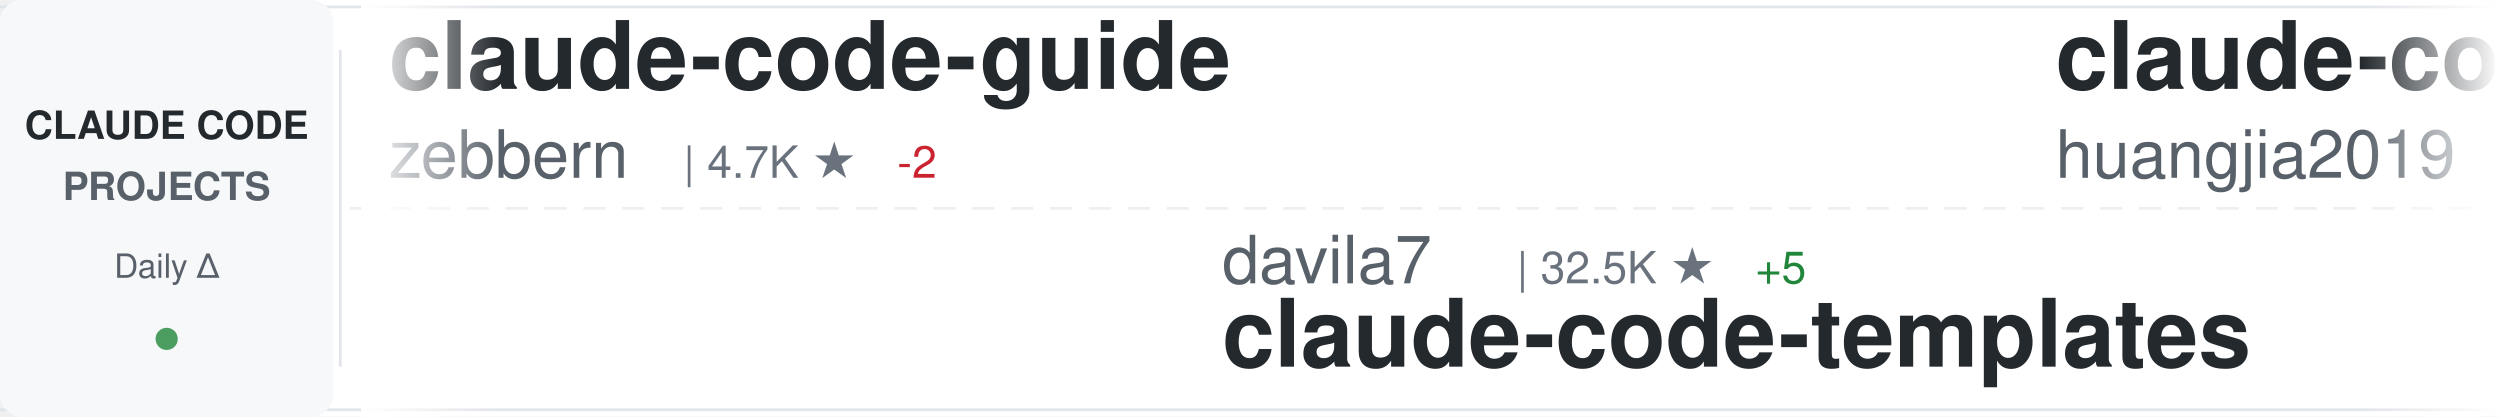
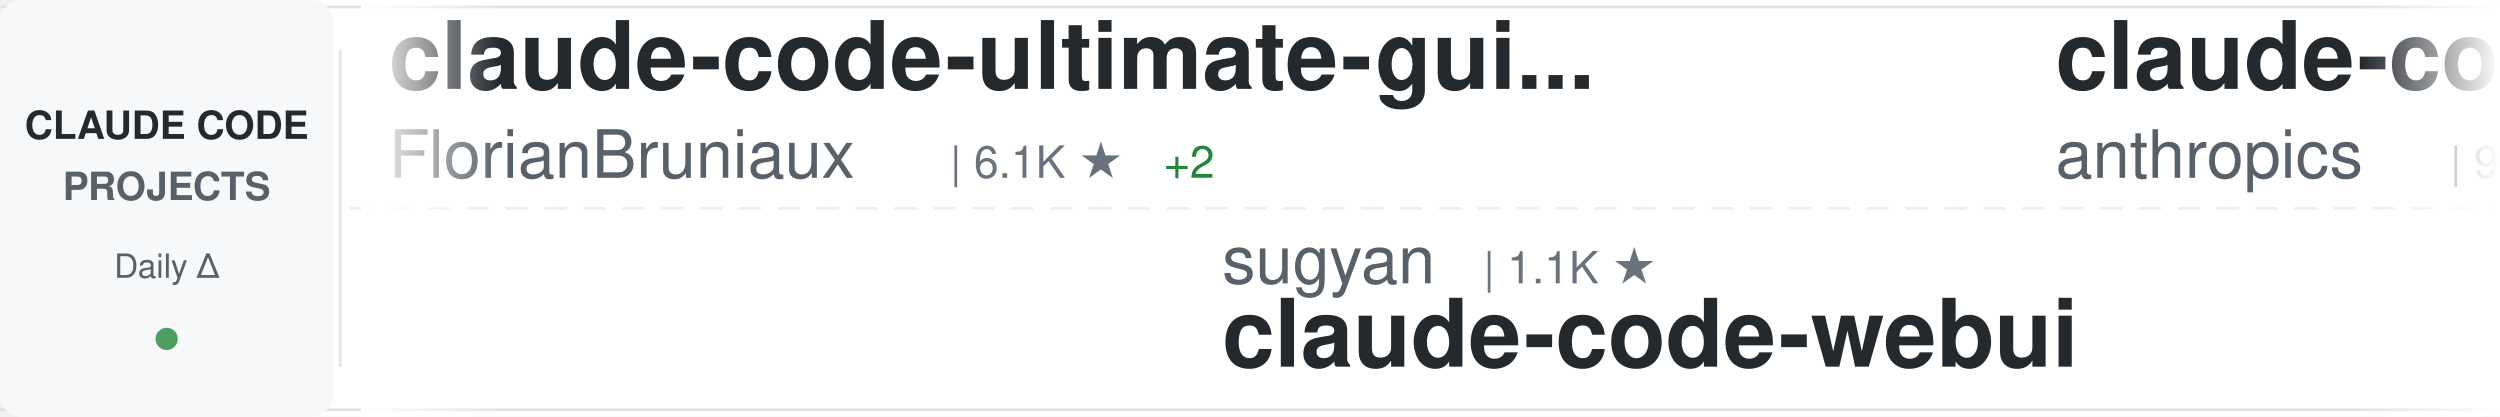
<svg xmlns="http://www.w3.org/2000/svg" width="900" height="150">
  <defs>
    <linearGradient id="awesomeLeftFade" x1="0%" y1="0%" x2="100%" y2="0%">
      <stop offset="0%" style="stop-color:#ffffff;stop-opacity:1" />
      <stop offset="100%" style="stop-color:#ffffff;stop-opacity:0" />
    </linearGradient>
    <linearGradient id="awesomeRightFade" x1="0%" y1="0%" x2="100%" y2="0%">
      <stop offset="0%" style="stop-color:#ffffff;stop-opacity:0" />
      <stop offset="100%" style="stop-color:#ffffff;stop-opacity:1" />
    </linearGradient>
  </defs>
  <rect width="900" height="150" fill="#ffffff" rx="8" />
  <rect x="0" y="2" width="900" height="1" fill="#e1e4e8" />
  <rect x="0" y="147" width="900" height="1" fill="#e1e4e8" />
  <line x1="0" y1="75" x2="900" y2="75" stroke="#e1e4e8" stroke-width="1" stroke-dasharray="8 6" opacity="0.6" />
  <rect x="0" y="0" width="120" height="150" fill="#f6f8fa" rx="8" />
  <text x="60" y="50" font-family="-apple-system, BlinkMacSystemFont, 'Segoe UI', Helvetica, Arial, sans-serif" font-size="14" font-weight="600" fill="#24292e" text-anchor="middle">CLAUDE CODE</text>
  <text x="60" y="72" font-family="-apple-system, BlinkMacSystemFont, 'Segoe UI', Helvetica, Arial, sans-serif" font-size="14" font-weight="600" fill="#586069" text-anchor="middle">PROJECTS</text>
  <text x="60" y="100" font-family="-apple-system, BlinkMacSystemFont, 'Segoe UI', Helvetica, Arial, sans-serif" font-size="12" font-weight="500" fill="#586069" text-anchor="middle">Daily Δ</text>
  <circle cx="60" cy="122" r="4" fill="#22863a" opacity="0.8" />
  <rect x="122" y="18" width="1" height="114" fill="#e1e4e8" />
  <clipPath id="awesomeTickerClip">
    <rect x="130" y="0" width="770" height="150" />
  </clipPath>
  <g clip-path="url(#awesomeTickerClip)">
    <g id="awesomeTickerItems">
      <animateTransform attributeName="transform" attributeType="XML" type="translate" from="0 0" to="-3000 0" dur="54s" repeatCount="indefinite" />
      <g transform="translate(0, 0)">
-         <text x="140" y="32" font-family="-apple-system, BlinkMacSystemFont, 'Segoe UI', Helvetica, Arial, sans-serif" font-size="34" font-weight="600" fill="#24292e">claude-code-guide</text>
-         <text x="140" y="64" font-family="-apple-system, BlinkMacSystemFont, 'Segoe UI', Helvetica, Arial, sans-serif" font-size="24" font-weight="400" fill="#586069">zebbern</text>
-         <text x="246" y="64" font-family="-apple-system, BlinkMacSystemFont, 'Segoe UI', Helvetica, Arial, sans-serif" font-size="16" font-weight="500" fill="#6a737d">| 4.7K ★</text>
-         <text x="323" y="64" font-family="-apple-system, BlinkMacSystemFont, 'Segoe UI', Helvetica, Arial, sans-serif" font-size="16" font-weight="500" fill="#cb2431"> -2</text>
+         <text x="140" y="32" font-family="-apple-system, BlinkMacSystemFont, 'Segoe UI', Helvetica, Arial, sans-serif" font-size="34" font-weight="600" fill="#24292e">claude-code-ultimate-gui...</text>
+         <text x="140" y="64" font-family="-apple-system, BlinkMacSystemFont, 'Segoe UI', Helvetica, Arial, sans-serif" font-size="24" font-weight="400" fill="#586069">FlorianBruniaux</text>
+         <text x="342" y="64" font-family="-apple-system, BlinkMacSystemFont, 'Segoe UI', Helvetica, Arial, sans-serif" font-size="16" font-weight="500" fill="#6a737d">| 6.1K ★</text>
+         <text x="419" y="64" font-family="-apple-system, BlinkMacSystemFont, 'Segoe UI', Helvetica, Arial, sans-serif" font-size="16" font-weight="500" fill="#22863a"> +2</text>
      </g>
      <g transform="translate(300, 0)">
-         <text x="140" y="102" font-family="-apple-system, BlinkMacSystemFont, 'Segoe UI', Helvetica, Arial, sans-serif" font-size="24" font-weight="400" fill="#586069">davila7</text>
-         <text x="246" y="102" font-family="-apple-system, BlinkMacSystemFont, 'Segoe UI', Helvetica, Arial, sans-serif" font-size="16" font-weight="500" fill="#6a737d">| 32.5K ★</text>
-         <text x="332" y="102" font-family="-apple-system, BlinkMacSystemFont, 'Segoe UI', Helvetica, Arial, sans-serif" font-size="16" font-weight="500" fill="#22863a"> +5</text>
-         <text x="140" y="132" font-family="-apple-system, BlinkMacSystemFont, 'Segoe UI', Helvetica, Arial, sans-serif" font-size="34" font-weight="600" fill="#24292e">claude-code-templates</text>
+         <text x="140" y="102" font-family="-apple-system, BlinkMacSystemFont, 'Segoe UI', Helvetica, Arial, sans-serif" font-size="24" font-weight="400" fill="#586069">sugyan</text>
+         <text x="234" y="102" font-family="-apple-system, BlinkMacSystemFont, 'Segoe UI', Helvetica, Arial, sans-serif" font-size="16" font-weight="500" fill="#6a737d">| 1.1K ★</text>
+         <text x="140" y="132" font-family="-apple-system, BlinkMacSystemFont, 'Segoe UI', Helvetica, Arial, sans-serif" font-size="34" font-weight="600" fill="#24292e">claude-code-webui</text>
      </g>
      <g transform="translate(600, 0)">
-         <text x="140" y="32" font-family="-apple-system, BlinkMacSystemFont, 'Segoe UI', Helvetica, Arial, sans-serif" font-size="34" font-weight="600" fill="#24292e">claude-code-engineering</text>
-         <text x="140" y="64" font-family="-apple-system, BlinkMacSystemFont, 'Segoe UI', Helvetica, Arial, sans-serif" font-size="24" font-weight="400" fill="#586069">huangjia2019</text>
-         <text x="306" y="64" font-family="-apple-system, BlinkMacSystemFont, 'Segoe UI', Helvetica, Arial, sans-serif" font-size="16" font-weight="500" fill="#6a737d">| 1.1K ★</text>
+         <text x="140" y="32" font-family="-apple-system, BlinkMacSystemFont, 'Segoe UI', Helvetica, Arial, sans-serif" font-size="34" font-weight="600" fill="#24292e">claude-code-base-action</text>
+         <text x="140" y="64" font-family="-apple-system, BlinkMacSystemFont, 'Segoe UI', Helvetica, Arial, sans-serif" font-size="24" font-weight="400" fill="#586069">anthropics</text>
+         <text x="282" y="64" font-family="-apple-system, BlinkMacSystemFont, 'Segoe UI', Helvetica, Arial, sans-serif" font-size="16" font-weight="500" fill="#6a737d">| 998 ★</text>
      </g>
      <g transform="translate(900, 0)">
-         <text x="140" y="102" font-family="-apple-system, BlinkMacSystemFont, 'Segoe UI', Helvetica, Arial, sans-serif" font-size="24" font-weight="400" fill="#586069">guanshan</text>
-         <text x="258" y="102" font-family="-apple-system, BlinkMacSystemFont, 'Segoe UI', Helvetica, Arial, sans-serif" font-size="16" font-weight="500" fill="#6a737d">| 60 ★</text>
-         <text x="140" y="132" font-family="-apple-system, BlinkMacSystemFont, 'Segoe UI', Helvetica, Arial, sans-serif" font-size="34" font-weight="600" fill="#24292e">ClaudeCode</text>
+         <text x="140" y="102" font-family="-apple-system, BlinkMacSystemFont, 'Segoe UI', Helvetica, Arial, sans-serif" font-size="24" font-weight="400" fill="#586069">luyao618</text>
+         <text x="258" y="102" font-family="-apple-system, BlinkMacSystemFont, 'Segoe UI', Helvetica, Arial, sans-serif" font-size="16" font-weight="500" fill="#6a737d">| 1.7K ★</text>
+         <text x="140" y="132" font-family="-apple-system, BlinkMacSystemFont, 'Segoe UI', Helvetica, Arial, sans-serif" font-size="34" font-weight="600" fill="#24292e">Claude-Code-Source-Study</text>
      </g>
      <g transform="translate(1200, 0)">
+         <text x="140" y="32" font-family="-apple-system, BlinkMacSystemFont, 'Segoe UI', Helvetica, Arial, sans-serif" font-size="34" font-weight="600" fill="#24292e">claude-code-showcase</text>
+         <text x="140" y="64" font-family="-apple-system, BlinkMacSystemFont, 'Segoe UI', Helvetica, Arial, sans-serif" font-size="24" font-weight="400" fill="#586069">ChrisWiles</text>
+         <text x="282" y="64" font-family="-apple-system, BlinkMacSystemFont, 'Segoe UI', Helvetica, Arial, sans-serif" font-size="16" font-weight="500" fill="#6a737d">| 6.1K ★</text>
+       </g>
+       <g transform="translate(1500, 0)">
+         <text x="140" y="102" font-family="-apple-system, BlinkMacSystemFont, 'Segoe UI', Helvetica, Arial, sans-serif" font-size="24" font-weight="400" fill="#586069">pengchengneo</text>
+         <text x="306" y="102" font-family="-apple-system, BlinkMacSystemFont, 'Segoe UI', Helvetica, Arial, sans-serif" font-size="16" font-weight="500" fill="#6a737d">| 1.8K ★</text>
+         <text x="140" y="132" font-family="-apple-system, BlinkMacSystemFont, 'Segoe UI', Helvetica, Arial, sans-serif" font-size="34" font-weight="600" fill="#24292e">Claude-Code</text>
+       </g>
+       <g transform="translate(1800, 0)">
        <text x="140" y="32" font-family="-apple-system, BlinkMacSystemFont, 'Segoe UI', Helvetica, Arial, sans-serif" font-size="34" font-weight="600" fill="#24292e">claude_code_src</text>
        <text x="140" y="64" font-family="-apple-system, BlinkMacSystemFont, 'Segoe UI', Helvetica, Arial, sans-serif" font-size="24" font-weight="400" fill="#586069">ponponon</text>
        <text x="258" y="64" font-family="-apple-system, BlinkMacSystemFont, 'Segoe UI', Helvetica, Arial, sans-serif" font-size="16" font-weight="500" fill="#6a737d">| 2.3K ★</text>
      </g>
-       <g transform="translate(1500, 0)">
-         <text x="140" y="102" font-family="-apple-system, BlinkMacSystemFont, 'Segoe UI', Helvetica, Arial, sans-serif" font-size="24" font-weight="400" fill="#586069">fazxes</text>
-         <text x="234" y="102" font-family="-apple-system, BlinkMacSystemFont, 'Segoe UI', Helvetica, Arial, sans-serif" font-size="16" font-weight="500" fill="#6a737d">| 245 ★</text>
-         <text x="140" y="132" font-family="-apple-system, BlinkMacSystemFont, 'Segoe UI', Helvetica, Arial, sans-serif" font-size="34" font-weight="600" fill="#24292e">Claude-code</text>
-       </g>
-       <g transform="translate(1800, 0)">
-         <text x="140" y="32" font-family="-apple-system, BlinkMacSystemFont, 'Segoe UI', Helvetica, Arial, sans-serif" font-size="34" font-weight="600" fill="#24292e">everything-claude-code-z...</text>
-         <text x="140" y="64" font-family="-apple-system, BlinkMacSystemFont, 'Segoe UI', Helvetica, Arial, sans-serif" font-size="24" font-weight="400" fill="#586069">xu-xiang</text>
-         <text x="258" y="64" font-family="-apple-system, BlinkMacSystemFont, 'Segoe UI', Helvetica, Arial, sans-serif" font-size="16" font-weight="500" fill="#6a737d">| 2.0K ★</text>
-       </g>
      <g transform="translate(2100, 0)">
-         <text x="140" y="102" font-family="-apple-system, BlinkMacSystemFont, 'Segoe UI', Helvetica, Arial, sans-serif" font-size="24" font-weight="400" fill="#586069">anthropics</text>
-         <text x="282" y="102" font-family="-apple-system, BlinkMacSystemFont, 'Segoe UI', Helvetica, Arial, sans-serif" font-size="16" font-weight="500" fill="#6a737d">| 9.5K ★</text>
-         <text x="359" y="102" font-family="-apple-system, BlinkMacSystemFont, 'Segoe UI', Helvetica, Arial, sans-serif" font-size="16" font-weight="500" fill="#cb2431"> -1</text>
-         <text x="140" y="132" font-family="-apple-system, BlinkMacSystemFont, 'Segoe UI', Helvetica, Arial, sans-serif" font-size="34" font-weight="600" fill="#24292e">claude-code-action</text>
+         <text x="140" y="102" font-family="-apple-system, BlinkMacSystemFont, 'Segoe UI', Helvetica, Arial, sans-serif" font-size="24" font-weight="400" fill="#586069">fuergaosi233</text>
+         <text x="306" y="102" font-family="-apple-system, BlinkMacSystemFont, 'Segoe UI', Helvetica, Arial, sans-serif" font-size="16" font-weight="500" fill="#6a737d">| 2.8K ★</text>
+         <text x="140" y="132" font-family="-apple-system, BlinkMacSystemFont, 'Segoe UI', Helvetica, Arial, sans-serif" font-size="34" font-weight="600" fill="#24292e">claude-code-proxy</text>
      </g>
      <g transform="translate(2400, 0)">
-         <text x="140" y="32" font-family="-apple-system, BlinkMacSystemFont, 'Segoe UI', Helvetica, Arial, sans-serif" font-size="34" font-weight="600" fill="#24292e">oh-my-claudecode</text>
-         <text x="140" y="64" font-family="-apple-system, BlinkMacSystemFont, 'Segoe UI', Helvetica, Arial, sans-serif" font-size="24" font-weight="400" fill="#586069">Yeachan-Heo</text>
-         <text x="294" y="64" font-family="-apple-system, BlinkMacSystemFont, 'Segoe UI', Helvetica, Arial, sans-serif" font-size="16" font-weight="500" fill="#6a737d">| 39.7K ★</text>
-         <text x="380" y="64" font-family="-apple-system, BlinkMacSystemFont, 'Segoe UI', Helvetica, Arial, sans-serif" font-size="16" font-weight="500" fill="#22863a"> +4</text>
+         <text x="140" y="32" font-family="-apple-system, BlinkMacSystemFont, 'Segoe UI', Helvetica, Arial, sans-serif" font-size="34" font-weight="600" fill="#24292e">claude-code-source-code-...</text>
+         <text x="140" y="64" font-family="-apple-system, BlinkMacSystemFont, 'Segoe UI', Helvetica, Arial, sans-serif" font-size="24" font-weight="400" fill="#586069">ghuntley</text>
+         <text x="258" y="64" font-family="-apple-system, BlinkMacSystemFont, 'Segoe UI', Helvetica, Arial, sans-serif" font-size="16" font-weight="500" fill="#6a737d">| 991 ★</text>
      </g>
      <g transform="translate(2700, 0)">
-         <text x="140" y="102" font-family="-apple-system, BlinkMacSystemFont, 'Segoe UI', Helvetica, Arial, sans-serif" font-size="24" font-weight="400" fill="#586069">disler</text>
-         <text x="234" y="102" font-family="-apple-system, BlinkMacSystemFont, 'Segoe UI', Helvetica, Arial, sans-serif" font-size="16" font-weight="500" fill="#6a737d">| 1.7K ★</text>
-         <text x="311" y="102" font-family="-apple-system, BlinkMacSystemFont, 'Segoe UI', Helvetica, Arial, sans-serif" font-size="16" font-weight="500" fill="#22863a"> +1</text>
-         <text x="140" y="132" font-family="-apple-system, BlinkMacSystemFont, 'Segoe UI', Helvetica, Arial, sans-serif" font-size="34" font-weight="600" fill="#24292e">pi-vs-claude-code</text>
+         <text x="140" y="102" font-family="-apple-system, BlinkMacSystemFont, 'Segoe UI', Helvetica, Arial, sans-serif" font-size="24" font-weight="400" fill="#586069">shareAI-lab</text>
+         <text x="294" y="102" font-family="-apple-system, BlinkMacSystemFont, 'Segoe UI', Helvetica, Arial, sans-serif" font-size="16" font-weight="500" fill="#6a737d">| 78.2K ★</text>
+         <text x="140" y="132" font-family="-apple-system, BlinkMacSystemFont, 'Segoe UI', Helvetica, Arial, sans-serif" font-size="34" font-weight="600" fill="#24292e">learn-claude-code</text>
      </g>
      <g transform="translate(3000, 0)">
-         <text x="140" y="32" font-family="-apple-system, BlinkMacSystemFont, 'Segoe UI', Helvetica, Arial, sans-serif" font-size="34" font-weight="600" fill="#24292e">claude-code-guide</text>
-         <text x="140" y="64" font-family="-apple-system, BlinkMacSystemFont, 'Segoe UI', Helvetica, Arial, sans-serif" font-size="24" font-weight="400" fill="#586069">zebbern</text>
-         <text x="246" y="64" font-family="-apple-system, BlinkMacSystemFont, 'Segoe UI', Helvetica, Arial, sans-serif" font-size="16" font-weight="500" fill="#6a737d">| 4.7K ★</text>
-         <text x="323" y="64" font-family="-apple-system, BlinkMacSystemFont, 'Segoe UI', Helvetica, Arial, sans-serif" font-size="16" font-weight="500" fill="#cb2431"> -2</text>
+         <text x="140" y="32" font-family="-apple-system, BlinkMacSystemFont, 'Segoe UI', Helvetica, Arial, sans-serif" font-size="34" font-weight="600" fill="#24292e">claude-code-ultimate-gui...</text>
+         <text x="140" y="64" font-family="-apple-system, BlinkMacSystemFont, 'Segoe UI', Helvetica, Arial, sans-serif" font-size="24" font-weight="400" fill="#586069">FlorianBruniaux</text>
+         <text x="342" y="64" font-family="-apple-system, BlinkMacSystemFont, 'Segoe UI', Helvetica, Arial, sans-serif" font-size="16" font-weight="500" fill="#6a737d">| 6.1K ★</text>
+         <text x="419" y="64" font-family="-apple-system, BlinkMacSystemFont, 'Segoe UI', Helvetica, Arial, sans-serif" font-size="16" font-weight="500" fill="#22863a"> +2</text>
      </g>
      <g transform="translate(3300, 0)">
-         <text x="140" y="102" font-family="-apple-system, BlinkMacSystemFont, 'Segoe UI', Helvetica, Arial, sans-serif" font-size="24" font-weight="400" fill="#586069">davila7</text>
-         <text x="246" y="102" font-family="-apple-system, BlinkMacSystemFont, 'Segoe UI', Helvetica, Arial, sans-serif" font-size="16" font-weight="500" fill="#6a737d">| 32.5K ★</text>
-         <text x="332" y="102" font-family="-apple-system, BlinkMacSystemFont, 'Segoe UI', Helvetica, Arial, sans-serif" font-size="16" font-weight="500" fill="#22863a"> +5</text>
-         <text x="140" y="132" font-family="-apple-system, BlinkMacSystemFont, 'Segoe UI', Helvetica, Arial, sans-serif" font-size="34" font-weight="600" fill="#24292e">claude-code-templates</text>
+         <text x="140" y="102" font-family="-apple-system, BlinkMacSystemFont, 'Segoe UI', Helvetica, Arial, sans-serif" font-size="24" font-weight="400" fill="#586069">sugyan</text>
+         <text x="234" y="102" font-family="-apple-system, BlinkMacSystemFont, 'Segoe UI', Helvetica, Arial, sans-serif" font-size="16" font-weight="500" fill="#6a737d">| 1.1K ★</text>
+         <text x="140" y="132" font-family="-apple-system, BlinkMacSystemFont, 'Segoe UI', Helvetica, Arial, sans-serif" font-size="34" font-weight="600" fill="#24292e">claude-code-webui</text>
      </g>
      <g transform="translate(3600, 0)">
-         <text x="140" y="32" font-family="-apple-system, BlinkMacSystemFont, 'Segoe UI', Helvetica, Arial, sans-serif" font-size="34" font-weight="600" fill="#24292e">claude-code-engineering</text>
-         <text x="140" y="64" font-family="-apple-system, BlinkMacSystemFont, 'Segoe UI', Helvetica, Arial, sans-serif" font-size="24" font-weight="400" fill="#586069">huangjia2019</text>
-         <text x="306" y="64" font-family="-apple-system, BlinkMacSystemFont, 'Segoe UI', Helvetica, Arial, sans-serif" font-size="16" font-weight="500" fill="#6a737d">| 1.1K ★</text>
+         <text x="140" y="32" font-family="-apple-system, BlinkMacSystemFont, 'Segoe UI', Helvetica, Arial, sans-serif" font-size="34" font-weight="600" fill="#24292e">claude-code-base-action</text>
+         <text x="140" y="64" font-family="-apple-system, BlinkMacSystemFont, 'Segoe UI', Helvetica, Arial, sans-serif" font-size="24" font-weight="400" fill="#586069">anthropics</text>
+         <text x="282" y="64" font-family="-apple-system, BlinkMacSystemFont, 'Segoe UI', Helvetica, Arial, sans-serif" font-size="16" font-weight="500" fill="#6a737d">| 998 ★</text>
      </g>
      <g transform="translate(3900, 0)">
-         <text x="140" y="102" font-family="-apple-system, BlinkMacSystemFont, 'Segoe UI', Helvetica, Arial, sans-serif" font-size="24" font-weight="400" fill="#586069">guanshan</text>
-         <text x="258" y="102" font-family="-apple-system, BlinkMacSystemFont, 'Segoe UI', Helvetica, Arial, sans-serif" font-size="16" font-weight="500" fill="#6a737d">| 60 ★</text>
-         <text x="140" y="132" font-family="-apple-system, BlinkMacSystemFont, 'Segoe UI', Helvetica, Arial, sans-serif" font-size="34" font-weight="600" fill="#24292e">ClaudeCode</text>
+         <text x="140" y="102" font-family="-apple-system, BlinkMacSystemFont, 'Segoe UI', Helvetica, Arial, sans-serif" font-size="24" font-weight="400" fill="#586069">luyao618</text>
+         <text x="258" y="102" font-family="-apple-system, BlinkMacSystemFont, 'Segoe UI', Helvetica, Arial, sans-serif" font-size="16" font-weight="500" fill="#6a737d">| 1.7K ★</text>
+         <text x="140" y="132" font-family="-apple-system, BlinkMacSystemFont, 'Segoe UI', Helvetica, Arial, sans-serif" font-size="34" font-weight="600" fill="#24292e">Claude-Code-Source-Study</text>
      </g>
    </g>
  </g>
  <rect x="130" y="0" width="50" height="150" fill="url(#awesomeLeftFade)" />
  <rect x="850" y="0" width="50" height="150" fill="url(#awesomeRightFade)" />
</svg>
